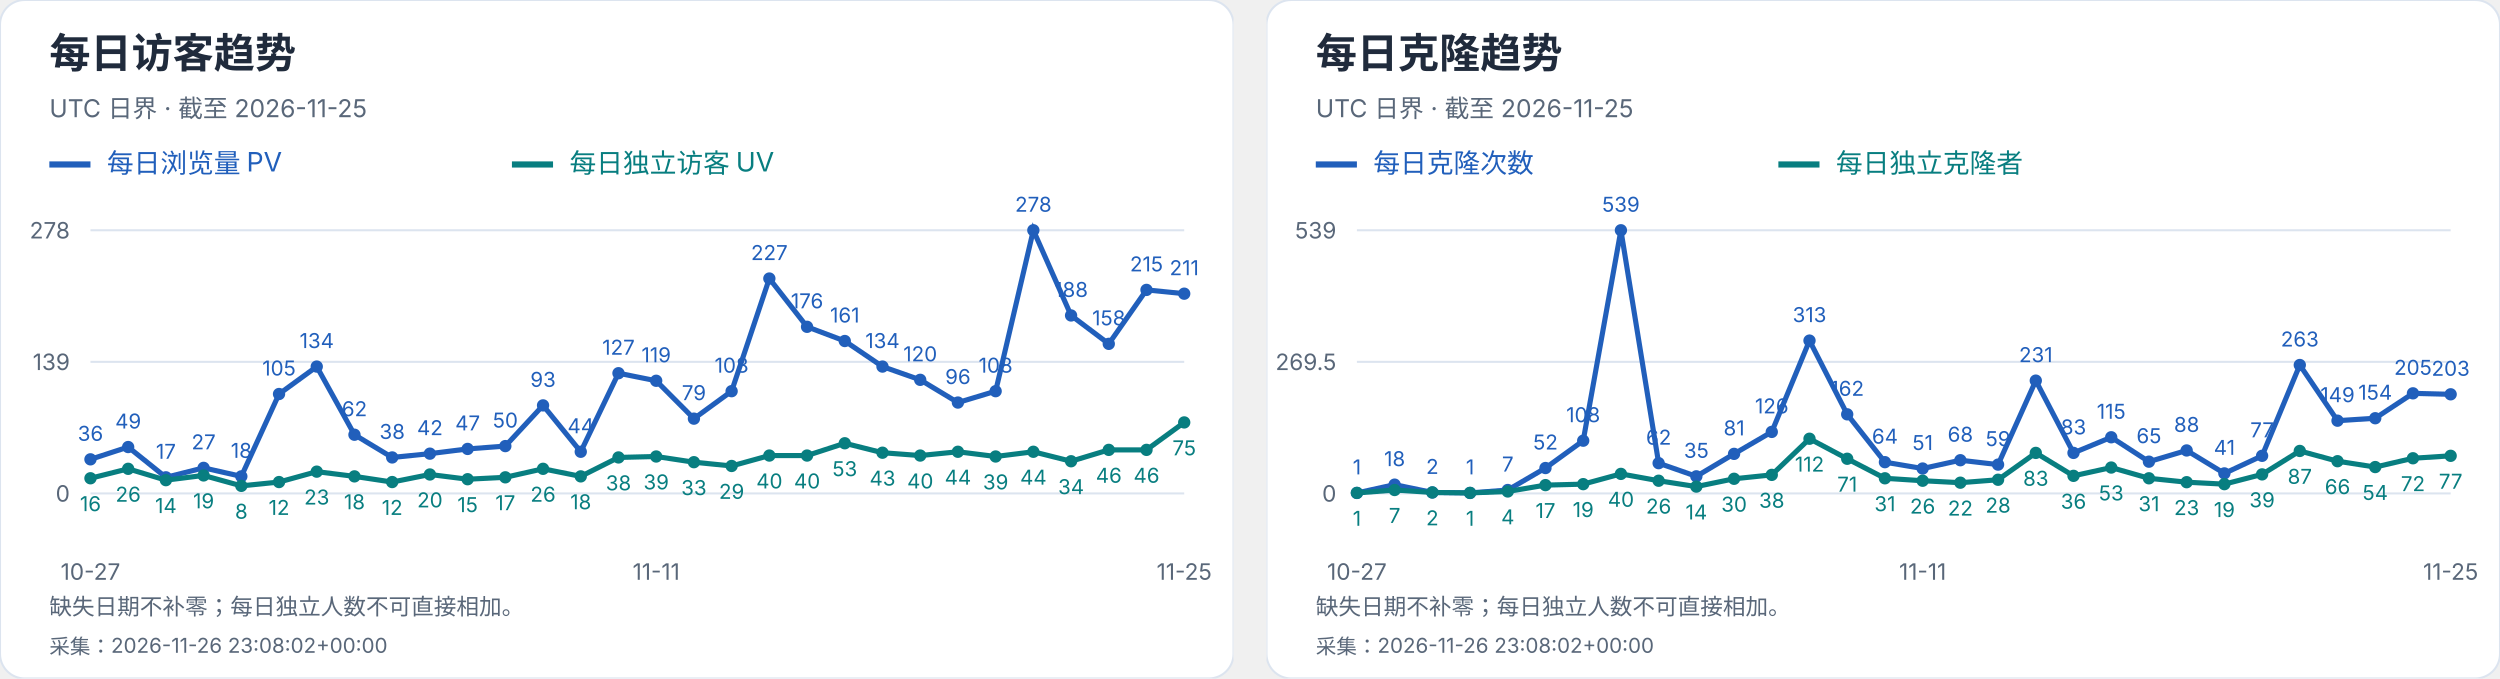
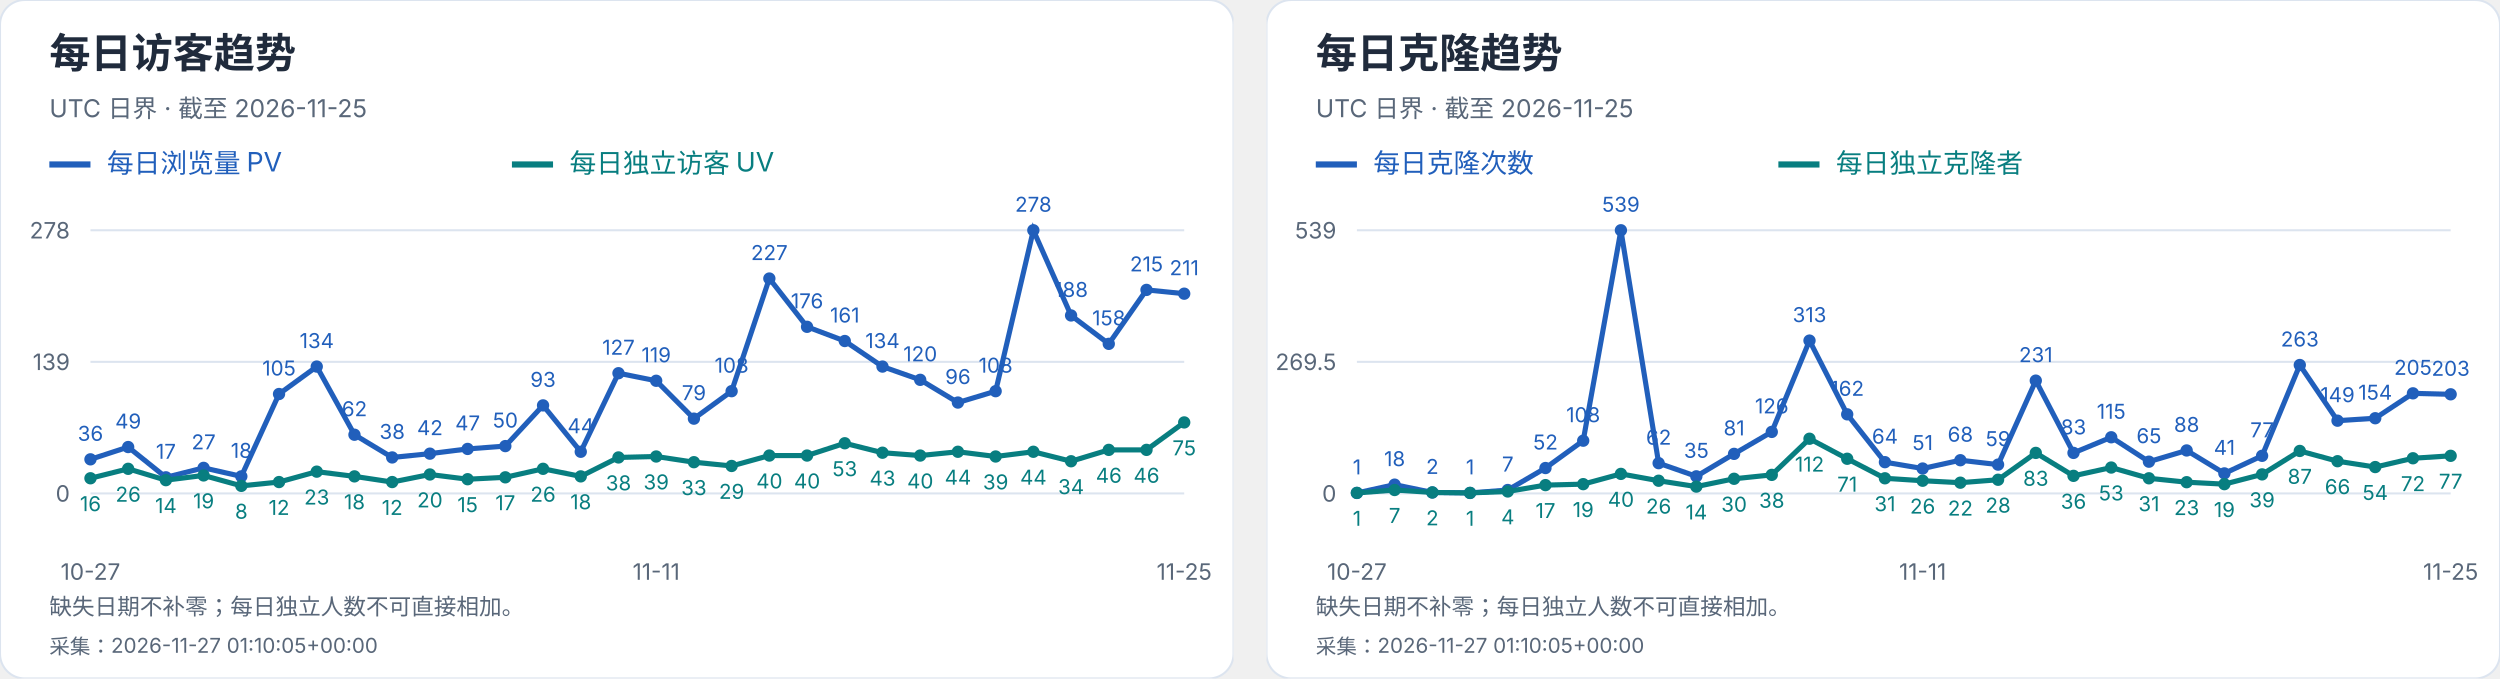
<svg xmlns="http://www.w3.org/2000/svg" width="1216" height="330" viewBox="0 0 1216 330" role="img" aria-label="每日访客及克隆趋势">
  <svg width="600" height="330" viewBox="0 0 600 330" role="img" aria-label="每日访客趋势">
    <style>text{font-family:-apple-system,BlinkMacSystemFont,"Segoe UI","PingFang SC","Microsoft YaHei",sans-serif;font-variant-numeric:tabular-nums}</style>
    <rect width="600" height="330" rx="12" fill="white" stroke="#dce4ef" />
    <text x="24" y="33" font-size="20" fill="#202b3c" font-weight="650" text-anchor="start">每日访客趋势</text>
    <text x="24" y="57" font-size="12" fill="#596779" font-weight="400" text-anchor="start">UTC 日界 · 截至 2026-11-25</text>
    <path d="M24 80h20" stroke="#215fbb" stroke-width="3" />
    <text x="52" y="84" font-size="13" fill="#215fbb" font-weight="400" text-anchor="start">每日浏览量 PV</text>
    <path d="M249 80h20" stroke="#087e80" stroke-width="3" />
    <text x="277" y="84" font-size="13" fill="#087e80" font-weight="400" text-anchor="start">每日独立访客 UV</text>
    <path d="M44 240.0H576" stroke="#dce4ef" />
    <text x="34" y="244.0" font-size="11" fill="#596779" font-weight="400" text-anchor="end">0</text>
    <path d="M44 176.0H576" stroke="#dce4ef" />
    <text x="34" y="180.0" font-size="11" fill="#596779" font-weight="400" text-anchor="end">139</text>
    <path d="M44 112.0H576" stroke="#dce4ef" />
    <text x="34" y="116.0" font-size="11" fill="#596779" font-weight="400" text-anchor="end">278</text>
    <circle cx="44.00" cy="223.42" r="3" fill="#215fbb" />
    <text x="44.0" y="214.42" font-size="10" fill="#215fbb" font-weight="400" text-anchor="middle">36</text>
    <circle cx="62.34" cy="217.44" r="3" fill="#215fbb" />
    <text x="62.34" y="208.44" font-size="10" fill="#215fbb" font-weight="400" text-anchor="middle">49</text>
    <circle cx="80.69" cy="232.17" r="3" fill="#215fbb" />
    <text x="80.69" y="223.17" font-size="10" fill="#215fbb" font-weight="400" text-anchor="middle">17</text>
    <circle cx="99.03" cy="227.57" r="3" fill="#215fbb" />
    <text x="99.03" y="218.57" font-size="10" fill="#215fbb" font-weight="400" text-anchor="middle">27</text>
    <circle cx="117.38" cy="231.71" r="3" fill="#215fbb" />
    <text x="117.38" y="222.71" font-size="10" fill="#215fbb" font-weight="400" text-anchor="middle">18</text>
    <circle cx="135.72" cy="191.65" r="3" fill="#215fbb" />
    <text x="135.72" y="182.65" font-size="10" fill="#215fbb" font-weight="400" text-anchor="middle">105</text>
    <circle cx="154.07" cy="178.30" r="3" fill="#215fbb" />
    <text x="154.07" y="169.3" font-size="10" fill="#215fbb" font-weight="400" text-anchor="middle">134</text>
    <circle cx="172.41" cy="211.45" r="3" fill="#215fbb" />
    <text x="172.41" y="202.45" font-size="10" fill="#215fbb" font-weight="400" text-anchor="middle">62</text>
    <circle cx="190.76" cy="222.50" r="3" fill="#215fbb" />
    <text x="190.76" y="213.5" font-size="10" fill="#215fbb" font-weight="400" text-anchor="middle">38</text>
    <circle cx="209.10" cy="220.66" r="3" fill="#215fbb" />
    <text x="209.1" y="211.66" font-size="10" fill="#215fbb" font-weight="400" text-anchor="middle">42</text>
    <circle cx="227.45" cy="218.36" r="3" fill="#215fbb" />
    <text x="227.45" y="209.36" font-size="10" fill="#215fbb" font-weight="400" text-anchor="middle">47</text>
    <circle cx="245.79" cy="216.98" r="3" fill="#215fbb" />
    <text x="245.79" y="207.98" font-size="10" fill="#215fbb" font-weight="400" text-anchor="middle">50</text>
    <circle cx="264.14" cy="197.18" r="3" fill="#215fbb" />
    <text x="264.14" y="188.18" font-size="10" fill="#215fbb" font-weight="400" text-anchor="middle">93</text>
    <circle cx="282.48" cy="219.74" r="3" fill="#215fbb" />
    <text x="282.48" y="210.74" font-size="10" fill="#215fbb" font-weight="400" text-anchor="middle">44</text>
    <circle cx="300.83" cy="181.53" r="3" fill="#215fbb" />
    <text x="300.83" y="172.53" font-size="10" fill="#215fbb" font-weight="400" text-anchor="middle">127</text>
    <circle cx="319.17" cy="185.21" r="3" fill="#215fbb" />
    <text x="319.17" y="176.21" font-size="10" fill="#215fbb" font-weight="400" text-anchor="middle">119</text>
    <circle cx="337.52" cy="203.63" r="3" fill="#215fbb" />
    <text x="337.52" y="194.63" font-size="10" fill="#215fbb" font-weight="400" text-anchor="middle">79</text>
    <circle cx="355.86" cy="190.27" r="3" fill="#215fbb" />
    <text x="355.86" y="181.27" font-size="10" fill="#215fbb" font-weight="400" text-anchor="middle">108</text>
    <circle cx="374.21" cy="135.48" r="3" fill="#215fbb" />
    <text x="374.21" y="126.48" font-size="10" fill="#215fbb" font-weight="400" text-anchor="middle">227</text>
    <circle cx="392.55" cy="158.96" r="3" fill="#215fbb" />
    <text x="392.55" y="149.96" font-size="10" fill="#215fbb" font-weight="400" text-anchor="middle">176</text>
    <circle cx="410.90" cy="165.87" r="3" fill="#215fbb" />
    <text x="410.9" y="156.87" font-size="10" fill="#215fbb" font-weight="400" text-anchor="middle">161</text>
    <circle cx="429.24" cy="178.30" r="3" fill="#215fbb" />
    <text x="429.24" y="169.3" font-size="10" fill="#215fbb" font-weight="400" text-anchor="middle">134</text>
    <circle cx="447.59" cy="184.75" r="3" fill="#215fbb" />
    <text x="447.59" y="175.75" font-size="10" fill="#215fbb" font-weight="400" text-anchor="middle">120</text>
    <circle cx="465.93" cy="195.80" r="3" fill="#215fbb" />
    <text x="465.93" y="186.8" font-size="10" fill="#215fbb" font-weight="400" text-anchor="middle">96</text>
    <circle cx="484.28" cy="190.27" r="3" fill="#215fbb" />
    <text x="484.28" y="181.27" font-size="10" fill="#215fbb" font-weight="400" text-anchor="middle">108</text>
    <circle cx="502.62" cy="112.00" r="3" fill="#215fbb" />
    <text x="502.62" y="103.0" font-size="10" fill="#215fbb" font-weight="400" text-anchor="middle">278</text>
    <circle cx="520.97" cy="153.44" r="3" fill="#215fbb" />
    <text x="520.97" y="144.44" font-size="10" fill="#215fbb" font-weight="400" text-anchor="middle">188</text>
    <circle cx="539.31" cy="167.25" r="3" fill="#215fbb" />
    <text x="539.31" y="158.25" font-size="10" fill="#215fbb" font-weight="400" text-anchor="middle">158</text>
    <circle cx="557.66" cy="141.01" r="3" fill="#215fbb" />
    <text x="557.66" y="132.01" font-size="10" fill="#215fbb" font-weight="400" text-anchor="middle">215</text>
    <circle cx="576.00" cy="142.85" r="3" fill="#215fbb" />
    <text x="576.0" y="133.85" font-size="10" fill="#215fbb" font-weight="400" text-anchor="middle">211</text>
    <polyline points="44.00,223.42 62.34,217.44 80.69,232.17 99.03,227.57 117.38,231.71 135.72,191.65 154.07,178.30 172.41,211.45 190.76,222.50 209.10,220.66 227.45,218.36 245.79,216.98 264.14,197.18 282.48,219.74 300.83,181.53 319.17,185.21 337.52,203.63 355.86,190.27 374.21,135.48 392.55,158.96 410.90,165.87 429.24,178.30 447.59,184.75 465.93,195.80 484.28,190.27 502.62,112.00 520.97,153.44 539.31,167.25 557.66,141.01 576.00,142.85" fill="none" stroke="#215fbb" stroke-width="2.5" />
    <circle cx="44.00" cy="232.63" r="3" fill="#087e80" />
    <text x="44.0" y="248.63" font-size="10" fill="#087e80" font-weight="400" text-anchor="middle">16</text>
    <circle cx="62.34" cy="228.03" r="3" fill="#087e80" />
    <text x="62.34" y="244.03" font-size="10" fill="#087e80" font-weight="400" text-anchor="middle">26</text>
    <circle cx="80.69" cy="233.55" r="3" fill="#087e80" />
    <text x="80.69" y="249.55" font-size="10" fill="#087e80" font-weight="400" text-anchor="middle">14</text>
    <circle cx="99.03" cy="231.25" r="3" fill="#087e80" />
    <text x="99.03" y="247.25" font-size="10" fill="#087e80" font-weight="400" text-anchor="middle">19</text>
    <circle cx="117.38" cy="236.32" r="3" fill="#087e80" />
    <text x="117.38" y="252.32" font-size="10" fill="#087e80" font-weight="400" text-anchor="middle">8</text>
    <circle cx="135.72" cy="234.47" r="3" fill="#087e80" />
    <text x="135.72" y="250.47" font-size="10" fill="#087e80" font-weight="400" text-anchor="middle">12</text>
    <circle cx="154.07" cy="229.41" r="3" fill="#087e80" />
    <text x="154.07" y="245.41" font-size="10" fill="#087e80" font-weight="400" text-anchor="middle">23</text>
    <circle cx="172.41" cy="231.71" r="3" fill="#087e80" />
    <text x="172.41" y="247.71" font-size="10" fill="#087e80" font-weight="400" text-anchor="middle">18</text>
    <circle cx="190.76" cy="234.47" r="3" fill="#087e80" />
    <text x="190.76" y="250.47" font-size="10" fill="#087e80" font-weight="400" text-anchor="middle">12</text>
    <circle cx="209.10" cy="230.79" r="3" fill="#087e80" />
    <text x="209.1" y="246.79" font-size="10" fill="#087e80" font-weight="400" text-anchor="middle">20</text>
    <circle cx="227.45" cy="233.09" r="3" fill="#087e80" />
    <text x="227.45" y="249.09" font-size="10" fill="#087e80" font-weight="400" text-anchor="middle">15</text>
    <circle cx="245.79" cy="232.17" r="3" fill="#087e80" />
    <text x="245.79" y="248.17" font-size="10" fill="#087e80" font-weight="400" text-anchor="middle">17</text>
    <circle cx="264.14" cy="228.03" r="3" fill="#087e80" />
    <text x="264.14" y="244.03" font-size="10" fill="#087e80" font-weight="400" text-anchor="middle">26</text>
    <circle cx="282.48" cy="231.71" r="3" fill="#087e80" />
    <text x="282.48" y="247.71" font-size="10" fill="#087e80" font-weight="400" text-anchor="middle">18</text>
    <circle cx="300.83" cy="222.50" r="3" fill="#087e80" />
    <text x="300.83" y="238.5" font-size="10" fill="#087e80" font-weight="400" text-anchor="middle">38</text>
    <circle cx="319.17" cy="222.04" r="3" fill="#087e80" />
    <text x="319.17" y="238.04" font-size="10" fill="#087e80" font-weight="400" text-anchor="middle">39</text>
    <circle cx="337.52" cy="224.81" r="3" fill="#087e80" />
    <text x="337.52" y="240.81" font-size="10" fill="#087e80" font-weight="400" text-anchor="middle">33</text>
    <circle cx="355.86" cy="226.65" r="3" fill="#087e80" />
    <text x="355.86" y="242.65" font-size="10" fill="#087e80" font-weight="400" text-anchor="middle">29</text>
    <circle cx="374.21" cy="221.58" r="3" fill="#087e80" />
    <text x="374.21" y="237.58" font-size="10" fill="#087e80" font-weight="400" text-anchor="middle">40</text>
    <circle cx="392.55" cy="221.58" r="3" fill="#087e80" />
    <text x="392.55" y="237.58" font-size="10" fill="#087e80" font-weight="400" text-anchor="middle">40</text>
    <circle cx="410.90" cy="215.60" r="3" fill="#087e80" />
    <text x="410.9" y="231.6" font-size="10" fill="#087e80" font-weight="400" text-anchor="middle">53</text>
    <circle cx="429.24" cy="220.20" r="3" fill="#087e80" />
    <text x="429.24" y="236.2" font-size="10" fill="#087e80" font-weight="400" text-anchor="middle">43</text>
    <circle cx="447.59" cy="221.58" r="3" fill="#087e80" />
    <text x="447.59" y="237.58" font-size="10" fill="#087e80" font-weight="400" text-anchor="middle">40</text>
    <circle cx="465.93" cy="219.74" r="3" fill="#087e80" />
    <text x="465.93" y="235.74" font-size="10" fill="#087e80" font-weight="400" text-anchor="middle">44</text>
    <circle cx="484.28" cy="222.04" r="3" fill="#087e80" />
    <text x="484.28" y="238.04" font-size="10" fill="#087e80" font-weight="400" text-anchor="middle">39</text>
    <circle cx="502.62" cy="219.74" r="3" fill="#087e80" />
    <text x="502.62" y="235.74" font-size="10" fill="#087e80" font-weight="400" text-anchor="middle">44</text>
    <circle cx="520.97" cy="224.35" r="3" fill="#087e80" />
    <text x="520.97" y="240.35" font-size="10" fill="#087e80" font-weight="400" text-anchor="middle">34</text>
    <circle cx="539.31" cy="218.82" r="3" fill="#087e80" />
    <text x="539.31" y="234.82" font-size="10" fill="#087e80" font-weight="400" text-anchor="middle">46</text>
    <circle cx="557.66" cy="218.82" r="3" fill="#087e80" />
    <text x="557.66" y="234.82" font-size="10" fill="#087e80" font-weight="400" text-anchor="middle">46</text>
    <circle cx="576.00" cy="205.47" r="3" fill="#087e80" />
    <text x="576.0" y="221.47" font-size="10" fill="#087e80" font-weight="400" text-anchor="middle">75</text>
    <polyline points="44.00,232.63 62.34,228.03 80.69,233.55 99.03,231.25 117.38,236.32 135.72,234.47 154.07,229.41 172.41,231.71 190.76,234.47 209.10,230.79 227.45,233.09 245.79,232.17 264.14,228.03 282.48,231.71 300.83,222.50 319.17,222.04 337.52,224.81 355.86,226.65 374.21,221.58 392.55,221.58 410.90,215.60 429.24,220.20 447.59,221.58 465.93,219.74 484.28,222.04 502.62,219.74 520.97,224.35 539.31,218.82 557.66,218.82 576.00,205.47" fill="none" stroke="#087e80" stroke-width="2.5" />
    <text x="44.0" y="282" font-size="11" fill="#596779" font-weight="400" text-anchor="middle">10-27</text>
    <text x="319.172" y="282" font-size="11" fill="#596779" font-weight="400" text-anchor="middle">11-11</text>
    <text x="576.0" y="282" font-size="11" fill="#596779" font-weight="400" text-anchor="middle">11-25</text>
    <text x="24" y="299" font-size="11" fill="#596779" font-weight="400" text-anchor="start">缺失日期不补零；每日独立人数不可直接相加。</text>
-     <text x="24" y="318" font-size="10" fill="#596779" font-weight="400" text-anchor="start">采集：2026-11-26 23:08:02+00:00</text>
+     <text x="24" y="318" font-size="10" fill="#596779" font-weight="400" text-anchor="start">采集：2026-11-27 01:10:05+00:00</text>
  </svg>
  <svg x="616" y="0" width="600" height="330" viewBox="0 0 600 330" role="img" aria-label="每日克隆趋势">
    <style>text{font-family:-apple-system,BlinkMacSystemFont,"Segoe UI","PingFang SC","Microsoft YaHei",sans-serif;font-variant-numeric:tabular-nums}</style>
    <rect width="600" height="330" rx="12" fill="white" stroke="#dce4ef" />
    <text x="24" y="33" font-size="20" fill="#202b3c" font-weight="650" text-anchor="start">每日克隆趋势</text>
    <text x="24" y="57" font-size="12" fill="#596779" font-weight="400" text-anchor="start">UTC 日界 · 截至 2026-11-25</text>
    <path d="M24 80h20" stroke="#215fbb" stroke-width="3" />
    <text x="52" y="84" font-size="13" fill="#215fbb" font-weight="400" text-anchor="start">每日克隆次数</text>
    <path d="M249 80h20" stroke="#087e80" stroke-width="3" />
    <text x="277" y="84" font-size="13" fill="#087e80" font-weight="400" text-anchor="start">每日独立克隆者</text>
    <path d="M44 240.0H576" stroke="#dce4ef" />
    <text x="34" y="244.0" font-size="11" fill="#596779" font-weight="400" text-anchor="end">0</text>
    <path d="M44 176.0H576" stroke="#dce4ef" />
    <text x="34" y="180.0" font-size="11" fill="#596779" font-weight="400" text-anchor="end">269.5</text>
    <path d="M44 112.0H576" stroke="#dce4ef" />
    <text x="34" y="116.0" font-size="11" fill="#596779" font-weight="400" text-anchor="end">539</text>
    <circle cx="44.00" cy="239.76" r="3" fill="#215fbb" />
    <text x="44.0" y="230.76" font-size="10" fill="#215fbb" font-weight="400" text-anchor="middle">1</text>
    <circle cx="62.34" cy="235.73" r="3" fill="#215fbb" />
    <text x="62.34" y="226.73" font-size="10" fill="#215fbb" font-weight="400" text-anchor="middle">18</text>
    <circle cx="80.69" cy="239.53" r="3" fill="#215fbb" />
    <text x="80.69" y="230.53" font-size="10" fill="#215fbb" font-weight="400" text-anchor="middle">2</text>
    <circle cx="99.03" cy="239.76" r="3" fill="#215fbb" />
    <text x="99.03" y="230.76" font-size="10" fill="#215fbb" font-weight="400" text-anchor="middle">1</text>
    <circle cx="117.38" cy="238.34" r="3" fill="#215fbb" />
    <text x="117.38" y="229.34" font-size="10" fill="#215fbb" font-weight="400" text-anchor="middle">7</text>
    <circle cx="135.72" cy="227.65" r="3" fill="#215fbb" />
    <text x="135.72" y="218.65" font-size="10" fill="#215fbb" font-weight="400" text-anchor="middle">52</text>
    <circle cx="154.07" cy="214.35" r="3" fill="#215fbb" />
    <text x="154.07" y="205.35" font-size="10" fill="#215fbb" font-weight="400" text-anchor="middle">108</text>
    <circle cx="172.41" cy="112.00" r="3" fill="#215fbb" />
    <text x="172.41" y="103.0" font-size="10" fill="#215fbb" font-weight="400" text-anchor="middle">539</text>
    <circle cx="190.76" cy="225.28" r="3" fill="#215fbb" />
    <text x="190.76" y="216.28" font-size="10" fill="#215fbb" font-weight="400" text-anchor="middle">62</text>
    <circle cx="209.10" cy="231.69" r="3" fill="#215fbb" />
    <text x="209.1" y="222.69" font-size="10" fill="#215fbb" font-weight="400" text-anchor="middle">35</text>
    <circle cx="227.45" cy="220.76" r="3" fill="#215fbb" />
    <text x="227.45" y="211.76" font-size="10" fill="#215fbb" font-weight="400" text-anchor="middle">81</text>
    <circle cx="245.79" cy="210.08" r="3" fill="#215fbb" />
    <text x="245.79" y="201.08" font-size="10" fill="#215fbb" font-weight="400" text-anchor="middle">126</text>
    <circle cx="264.14" cy="165.67" r="3" fill="#215fbb" />
    <text x="264.14" y="156.67" font-size="10" fill="#215fbb" font-weight="400" text-anchor="middle">313</text>
    <circle cx="282.48" cy="201.53" r="3" fill="#215fbb" />
    <text x="282.48" y="192.53" font-size="10" fill="#215fbb" font-weight="400" text-anchor="middle">162</text>
    <circle cx="300.83" cy="224.80" r="3" fill="#215fbb" />
    <text x="300.83" y="215.8" font-size="10" fill="#215fbb" font-weight="400" text-anchor="middle">64</text>
    <circle cx="319.17" cy="227.89" r="3" fill="#215fbb" />
    <text x="319.17" y="218.89" font-size="10" fill="#215fbb" font-weight="400" text-anchor="middle">51</text>
    <circle cx="337.52" cy="223.85" r="3" fill="#215fbb" />
    <text x="337.52" y="214.85" font-size="10" fill="#215fbb" font-weight="400" text-anchor="middle">68</text>
    <circle cx="355.86" cy="225.99" r="3" fill="#215fbb" />
    <text x="355.86" y="216.99" font-size="10" fill="#215fbb" font-weight="400" text-anchor="middle">59</text>
    <circle cx="374.21" cy="185.14" r="3" fill="#215fbb" />
    <text x="374.21" y="176.14" font-size="10" fill="#215fbb" font-weight="400" text-anchor="middle">231</text>
    <circle cx="392.55" cy="220.29" r="3" fill="#215fbb" />
    <text x="392.55" y="211.29" font-size="10" fill="#215fbb" font-weight="400" text-anchor="middle">83</text>
    <circle cx="410.90" cy="212.69" r="3" fill="#215fbb" />
    <text x="410.9" y="203.69" font-size="10" fill="#215fbb" font-weight="400" text-anchor="middle">115</text>
    <circle cx="429.24" cy="224.56" r="3" fill="#215fbb" />
    <text x="429.24" y="215.56" font-size="10" fill="#215fbb" font-weight="400" text-anchor="middle">65</text>
    <circle cx="447.59" cy="219.10" r="3" fill="#215fbb" />
    <text x="447.59" y="210.1" font-size="10" fill="#215fbb" font-weight="400" text-anchor="middle">88</text>
    <circle cx="465.93" cy="230.26" r="3" fill="#215fbb" />
    <text x="465.93" y="221.26" font-size="10" fill="#215fbb" font-weight="400" text-anchor="middle">41</text>
    <circle cx="484.28" cy="221.71" r="3" fill="#215fbb" />
    <text x="484.28" y="212.71" font-size="10" fill="#215fbb" font-weight="400" text-anchor="middle">77</text>
    <circle cx="502.62" cy="177.54" r="3" fill="#215fbb" />
    <text x="502.62" y="168.54" font-size="10" fill="#215fbb" font-weight="400" text-anchor="middle">263</text>
    <circle cx="520.97" cy="204.62" r="3" fill="#215fbb" />
    <text x="520.97" y="195.62" font-size="10" fill="#215fbb" font-weight="400" text-anchor="middle">149</text>
    <circle cx="539.31" cy="203.43" r="3" fill="#215fbb" />
    <text x="539.31" y="194.43" font-size="10" fill="#215fbb" font-weight="400" text-anchor="middle">154</text>
    <circle cx="557.66" cy="191.32" r="3" fill="#215fbb" />
    <text x="557.66" y="182.32" font-size="10" fill="#215fbb" font-weight="400" text-anchor="middle">205</text>
    <circle cx="576.00" cy="191.79" r="3" fill="#215fbb" />
    <text x="576.0" y="182.79" font-size="10" fill="#215fbb" font-weight="400" text-anchor="middle">203</text>
    <polyline points="44.00,239.76 62.34,235.73 80.69,239.53 99.03,239.76 117.38,238.34 135.72,227.65 154.07,214.35 172.41,112.00 190.76,225.28 209.10,231.69 227.45,220.76 245.79,210.08 264.14,165.67 282.48,201.53 300.83,224.80 319.17,227.89 337.52,223.85 355.86,225.99 374.21,185.14 392.55,220.29 410.90,212.69 429.24,224.56 447.59,219.10 465.93,230.26 484.28,221.71 502.62,177.54 520.97,204.62 539.31,203.43 557.66,191.32 576.00,191.79" fill="none" stroke="#215fbb" stroke-width="2.5" />
    <circle cx="44.00" cy="239.76" r="3" fill="#087e80" />
    <text x="44.0" y="255.76" font-size="10" fill="#087e80" font-weight="400" text-anchor="middle">1</text>
    <circle cx="62.34" cy="238.34" r="3" fill="#087e80" />
    <text x="62.34" y="254.34" font-size="10" fill="#087e80" font-weight="400" text-anchor="middle">7</text>
    <circle cx="80.69" cy="239.53" r="3" fill="#087e80" />
    <text x="80.69" y="255.53" font-size="10" fill="#087e80" font-weight="400" text-anchor="middle">2</text>
    <circle cx="99.03" cy="239.76" r="3" fill="#087e80" />
    <text x="99.03" y="255.76" font-size="10" fill="#087e80" font-weight="400" text-anchor="middle">1</text>
    <circle cx="117.38" cy="239.05" r="3" fill="#087e80" />
    <text x="117.38" y="255.05" font-size="10" fill="#087e80" font-weight="400" text-anchor="middle">4</text>
    <circle cx="135.72" cy="235.96" r="3" fill="#087e80" />
    <text x="135.72" y="251.96" font-size="10" fill="#087e80" font-weight="400" text-anchor="middle">17</text>
    <circle cx="154.07" cy="235.49" r="3" fill="#087e80" />
    <text x="154.07" y="251.49" font-size="10" fill="#087e80" font-weight="400" text-anchor="middle">19</text>
    <circle cx="172.41" cy="230.50" r="3" fill="#087e80" />
    <text x="172.41" y="246.5" font-size="10" fill="#087e80" font-weight="400" text-anchor="middle">40</text>
    <circle cx="190.76" cy="233.83" r="3" fill="#087e80" />
    <text x="190.76" y="249.83" font-size="10" fill="#087e80" font-weight="400" text-anchor="middle">26</text>
    <circle cx="209.10" cy="236.68" r="3" fill="#087e80" />
    <text x="209.1" y="252.68" font-size="10" fill="#087e80" font-weight="400" text-anchor="middle">14</text>
    <circle cx="227.45" cy="232.88" r="3" fill="#087e80" />
    <text x="227.45" y="248.88" font-size="10" fill="#087e80" font-weight="400" text-anchor="middle">30</text>
    <circle cx="245.79" cy="230.98" r="3" fill="#087e80" />
    <text x="245.79" y="246.98" font-size="10" fill="#087e80" font-weight="400" text-anchor="middle">38</text>
    <circle cx="264.14" cy="213.40" r="3" fill="#087e80" />
    <text x="264.14" y="229.4" font-size="10" fill="#087e80" font-weight="400" text-anchor="middle">112</text>
    <circle cx="282.48" cy="223.14" r="3" fill="#087e80" />
    <text x="282.48" y="239.14" font-size="10" fill="#087e80" font-weight="400" text-anchor="middle">71</text>
    <circle cx="300.83" cy="232.64" r="3" fill="#087e80" />
    <text x="300.83" y="248.64" font-size="10" fill="#087e80" font-weight="400" text-anchor="middle">31</text>
    <circle cx="319.17" cy="233.83" r="3" fill="#087e80" />
    <text x="319.17" y="249.83" font-size="10" fill="#087e80" font-weight="400" text-anchor="middle">26</text>
    <circle cx="337.52" cy="234.78" r="3" fill="#087e80" />
    <text x="337.52" y="250.78" font-size="10" fill="#087e80" font-weight="400" text-anchor="middle">22</text>
    <circle cx="355.86" cy="233.35" r="3" fill="#087e80" />
    <text x="355.86" y="249.35" font-size="10" fill="#087e80" font-weight="400" text-anchor="middle">28</text>
    <circle cx="374.21" cy="220.29" r="3" fill="#087e80" />
    <text x="374.21" y="236.29" font-size="10" fill="#087e80" font-weight="400" text-anchor="middle">83</text>
    <circle cx="392.55" cy="231.45" r="3" fill="#087e80" />
    <text x="392.55" y="247.45" font-size="10" fill="#087e80" font-weight="400" text-anchor="middle">36</text>
    <circle cx="410.90" cy="227.41" r="3" fill="#087e80" />
    <text x="410.9" y="243.41" font-size="10" fill="#087e80" font-weight="400" text-anchor="middle">53</text>
    <circle cx="429.24" cy="232.64" r="3" fill="#087e80" />
    <text x="429.24" y="248.64" font-size="10" fill="#087e80" font-weight="400" text-anchor="middle">31</text>
    <circle cx="447.59" cy="234.54" r="3" fill="#087e80" />
    <text x="447.59" y="250.54" font-size="10" fill="#087e80" font-weight="400" text-anchor="middle">23</text>
    <circle cx="465.93" cy="235.49" r="3" fill="#087e80" />
    <text x="465.93" y="251.49" font-size="10" fill="#087e80" font-weight="400" text-anchor="middle">19</text>
    <circle cx="484.28" cy="230.74" r="3" fill="#087e80" />
    <text x="484.28" y="246.74" font-size="10" fill="#087e80" font-weight="400" text-anchor="middle">39</text>
    <circle cx="502.62" cy="219.34" r="3" fill="#087e80" />
    <text x="502.62" y="235.34" font-size="10" fill="#087e80" font-weight="400" text-anchor="middle">87</text>
    <circle cx="520.97" cy="224.33" r="3" fill="#087e80" />
    <text x="520.97" y="240.33" font-size="10" fill="#087e80" font-weight="400" text-anchor="middle">66</text>
    <circle cx="539.31" cy="227.18" r="3" fill="#087e80" />
    <text x="539.31" y="243.18" font-size="10" fill="#087e80" font-weight="400" text-anchor="middle">54</text>
    <circle cx="557.66" cy="222.90" r="3" fill="#087e80" />
    <text x="557.66" y="238.9" font-size="10" fill="#087e80" font-weight="400" text-anchor="middle">72</text>
    <circle cx="576.00" cy="221.71" r="3" fill="#087e80" />
    <text x="576.0" y="237.71" font-size="10" fill="#087e80" font-weight="400" text-anchor="middle">77</text>
    <polyline points="44.00,239.76 62.34,238.34 80.69,239.53 99.03,239.76 117.38,239.05 135.72,235.96 154.07,235.49 172.41,230.50 190.76,233.83 209.10,236.68 227.45,232.88 245.79,230.98 264.14,213.40 282.48,223.14 300.83,232.64 319.17,233.83 337.52,234.78 355.86,233.35 374.21,220.29 392.55,231.45 410.90,227.41 429.24,232.64 447.59,234.54 465.93,235.49 484.28,230.74 502.62,219.34 520.97,224.33 539.31,227.18 557.66,222.90 576.00,221.71" fill="none" stroke="#087e80" stroke-width="2.5" />
    <text x="44.0" y="282" font-size="11" fill="#596779" font-weight="400" text-anchor="middle">10-27</text>
    <text x="319.172" y="282" font-size="11" fill="#596779" font-weight="400" text-anchor="middle">11-11</text>
    <text x="576.0" y="282" font-size="11" fill="#596779" font-weight="400" text-anchor="middle">11-25</text>
    <text x="24" y="299" font-size="11" fill="#596779" font-weight="400" text-anchor="start">缺失日期不补零；每日独立人数不可直接相加。</text>
-     <text x="24" y="318" font-size="10" fill="#596779" font-weight="400" text-anchor="start">采集：2026-11-26 23:08:02+00:00</text>
+     <text x="24" y="318" font-size="10" fill="#596779" font-weight="400" text-anchor="start">采集：2026-11-27 01:10:05+00:00</text>
  </svg>
</svg>
